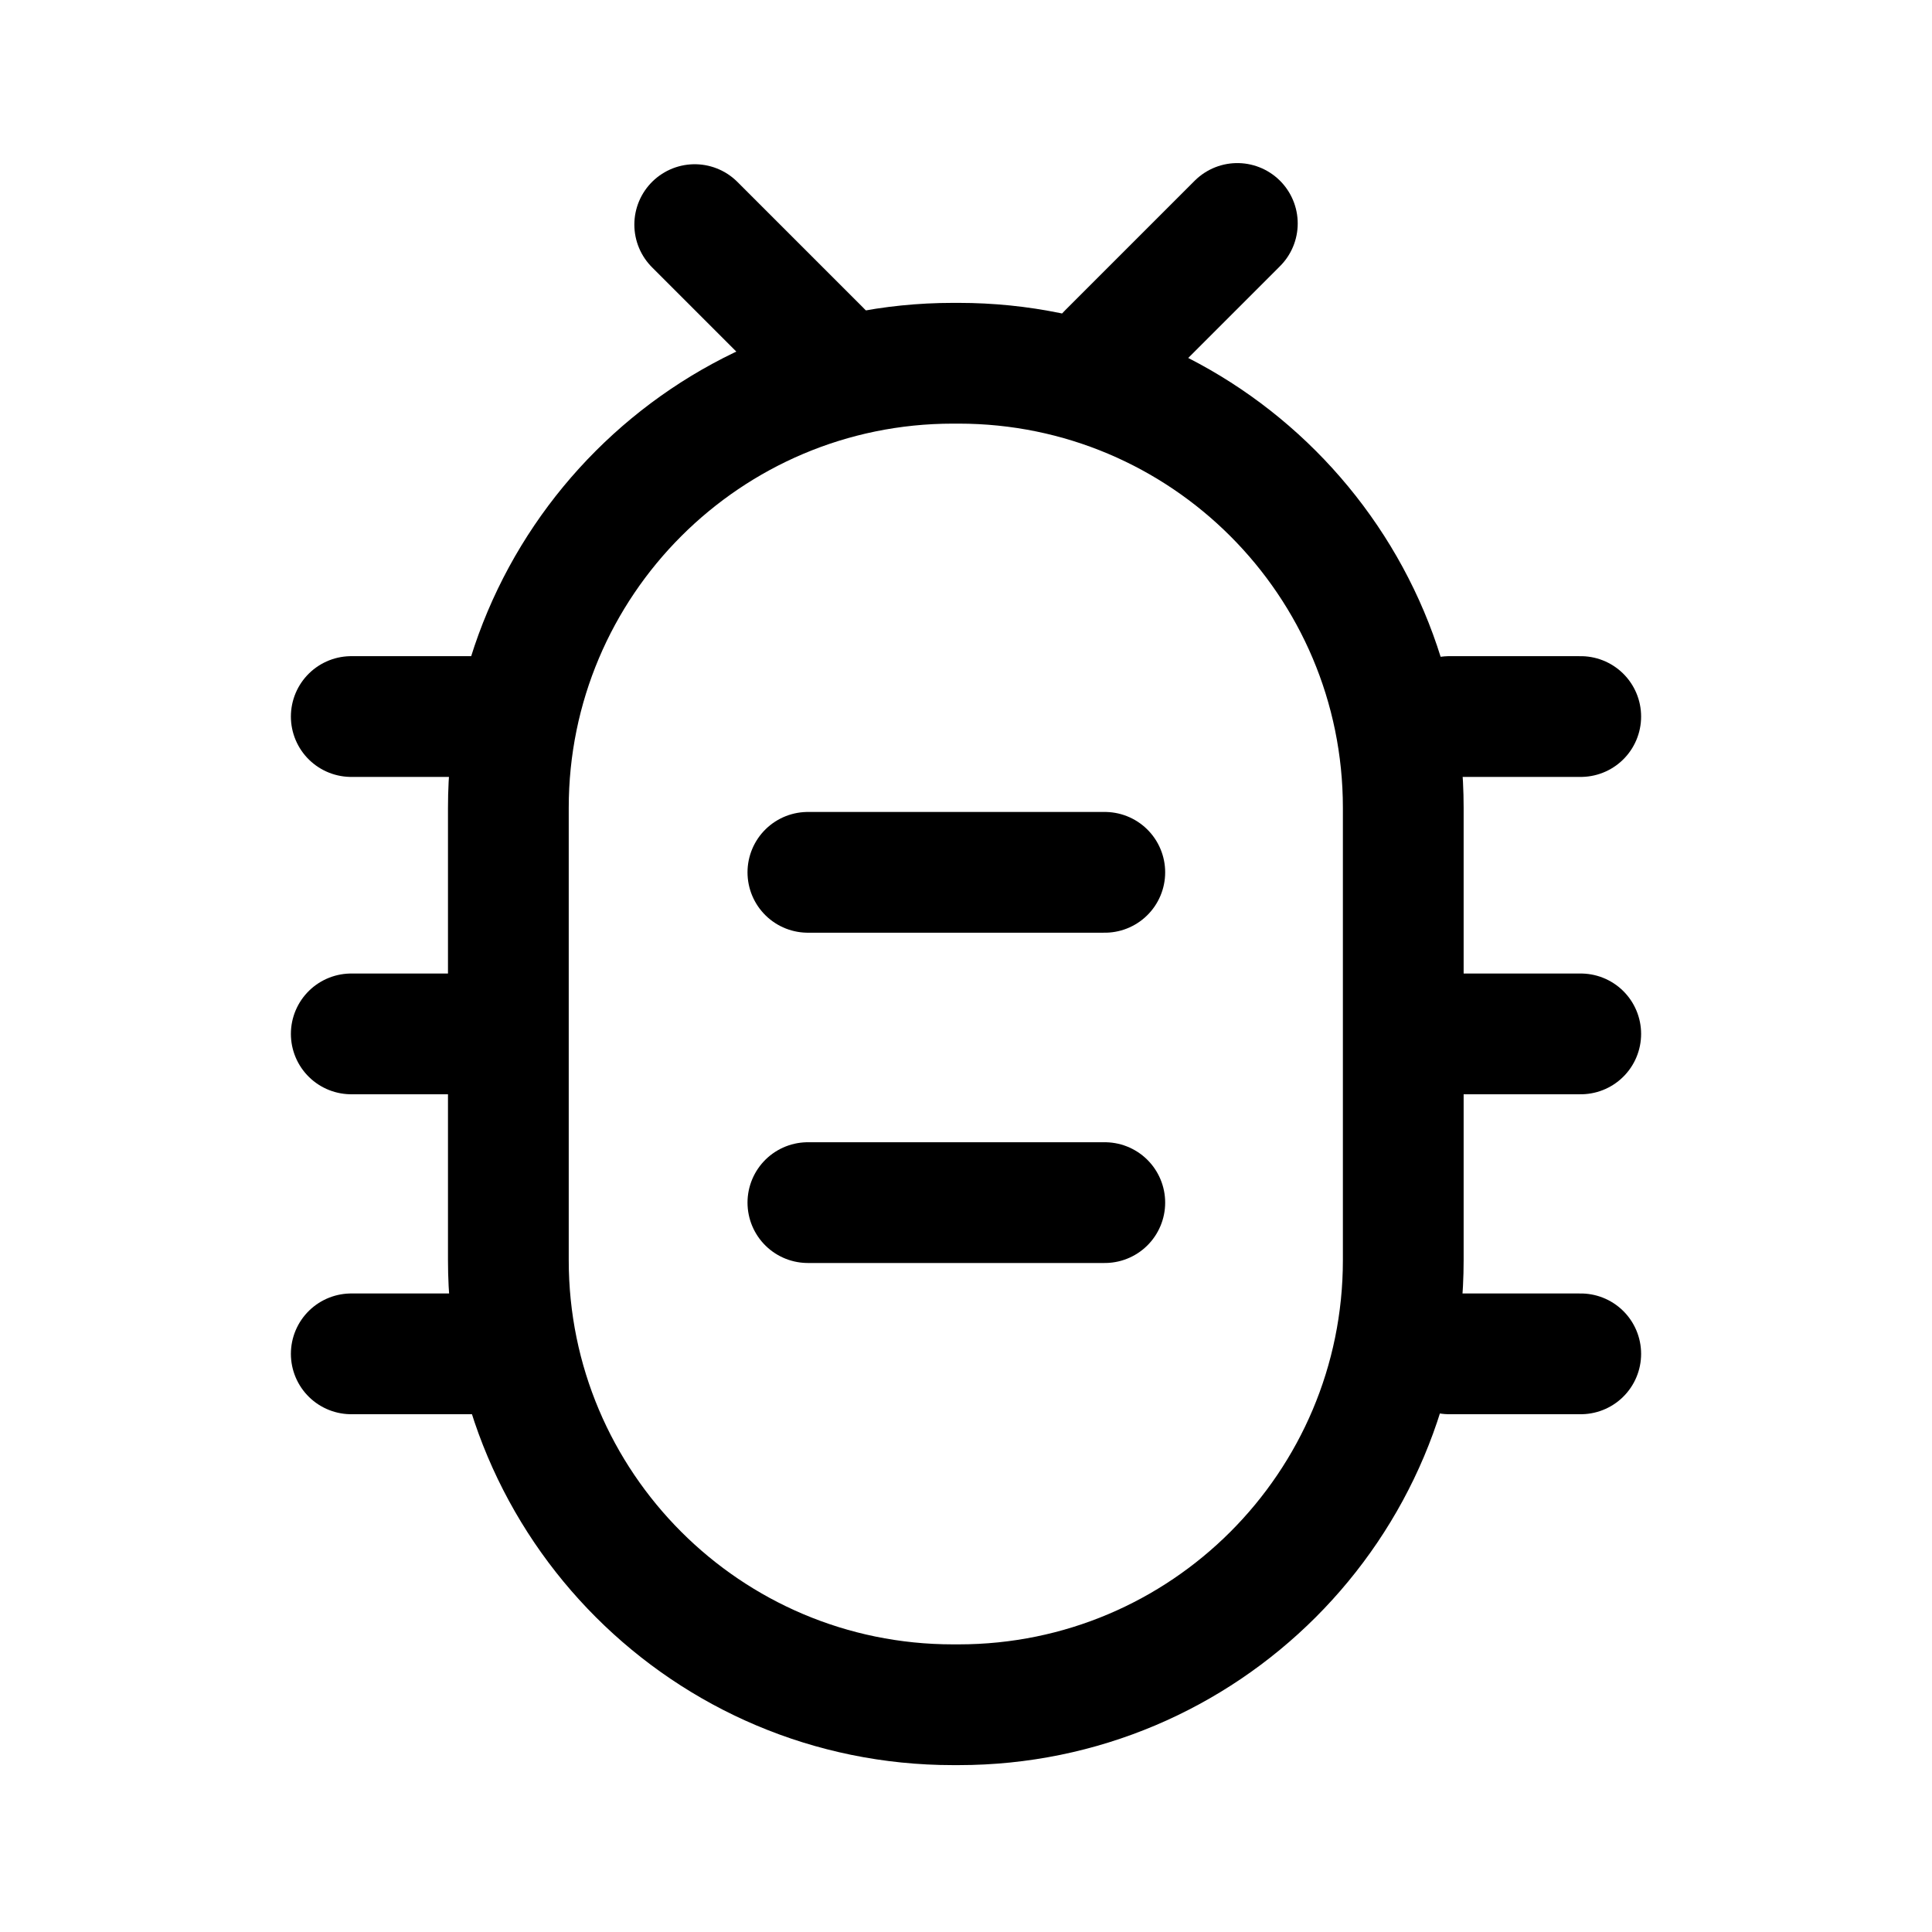
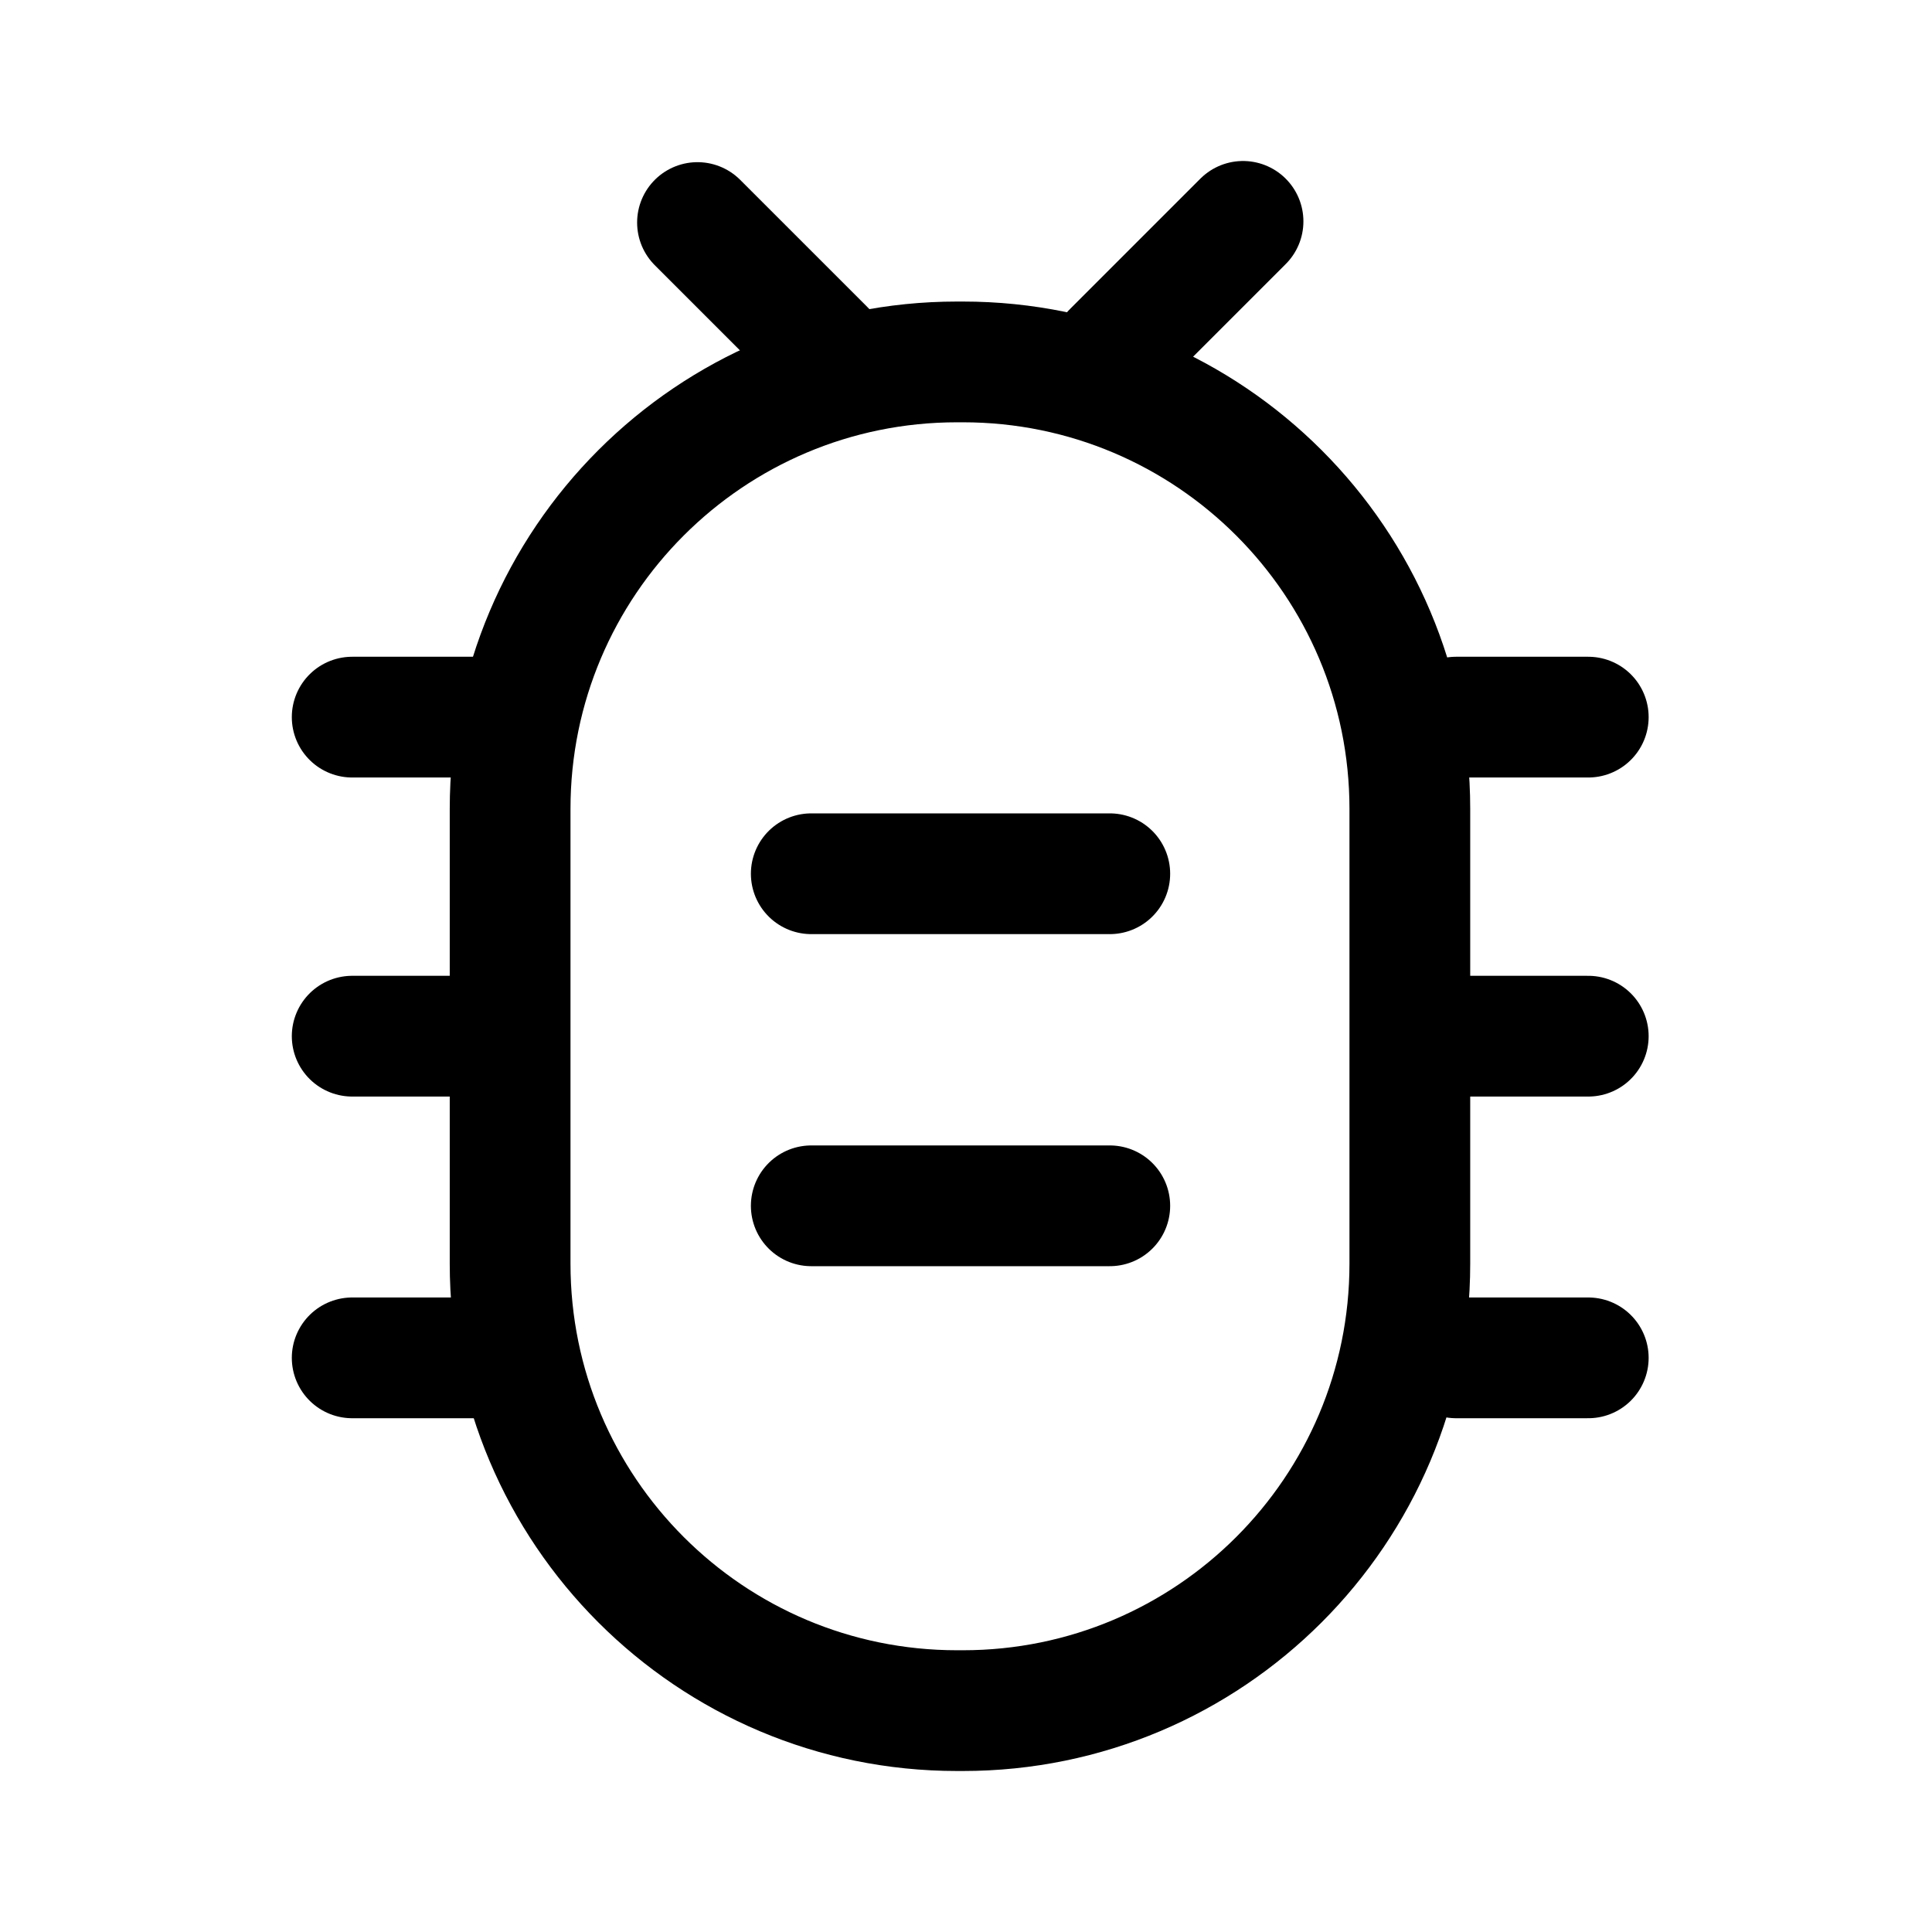
- <svg xmlns="http://www.w3.org/2000/svg" width="192" height="192" fill="none" viewBox="0 0 192 192" version="1.1" id="svg4" xml:space="preserve">
-   <defs id="defs8" />
-   <g id="g1198" transform="matrix(1.140818,0,0,1.140818,-14.63411,-14.96784)" style="stroke-width:10.519;stroke-dasharray:none">
-     <g id="g1237" transform="matrix(1.033581,0,0,1.033581,-3.15983,-4.451094)" style="stroke-width:10.177;stroke-dasharray:none">
-       <path style="fill:none;stroke:#000000;stroke-width:10.177;stroke-linecap:round;stroke-linejoin:miter;stroke-dasharray:none;stroke-opacity:1" d="m 83.558,90.522 c 8.342,0 16.684,0 25.024,0" id="path462" />
-       <path style="fill:none;stroke:#000000;stroke-width:10.177;stroke-linecap:round;stroke-linejoin:miter;stroke-dasharray:none;stroke-opacity:1" d="m 83.558,118.359 c 8.342,0 16.684,0 25.024,0" id="path466" />
-     </g>
-     <g id="g1248" transform="matrix(1.033581,0,0,1.033581,-3.256604,-2.232075)" style="stroke-width:10.177;stroke-dasharray:none">
-       <rect style="fill:none;stroke:#000000;stroke-width:10.177;stroke-linecap:round;stroke-linejoin:round;stroke-dasharray:none;stroke-opacity:1;paint-order:stroke fill markers" id="rect289" width="75.424" height="113.063" x="58.407" y="45.469" rx="37.471" ry="37.471" />
-       <path style="fill:none;stroke:#000000;stroke-width:10.177;stroke-linecap:round;stroke-linejoin:miter;stroke-dasharray:none;stroke-opacity:1" d="m 137.71,75.245 c 3.693,0 7.386,0 11.079,0" id="path436" />
-       <path style="fill:none;stroke:#000000;stroke-width:10.177;stroke-linecap:round;stroke-linejoin:miter;stroke-dasharray:none;stroke-opacity:1" d="m 137.71,101.992 c 3.693,0 7.386,0 11.079,0" id="path438" />
-       <path style="fill:none;stroke:#000000;stroke-width:10.177;stroke-linecap:round;stroke-linejoin:miter;stroke-dasharray:none;stroke-opacity:1" d="m 137.71,128.958 c 3.693,0 7.386,0 11.079,0" id="path440" />
-       <path style="fill:none;stroke:#000000;stroke-width:10.177;stroke-linecap:round;stroke-linejoin:miter;stroke-dasharray:none;stroke-opacity:1" d="m 45.167,75.245 c 3.693,0 7.386,0 11.079,0" id="path1051" />
-       <path style="fill:none;stroke:#000000;stroke-width:10.177;stroke-linecap:round;stroke-linejoin:miter;stroke-dasharray:none;stroke-opacity:1" d="m 45.167,101.992 c 3.693,0 7.386,0 11.079,0" id="path1053" />
-       <path style="fill:none;stroke:#000000;stroke-width:10.177;stroke-linecap:round;stroke-linejoin:miter;stroke-dasharray:none;stroke-opacity:1" d="m 45.167,128.958 c 3.693,0 7.386,0 11.079,0" id="path1055" />
-       <path style="fill:none;stroke:#000000;stroke-width:10.177;stroke-linecap:round;stroke-linejoin:miter;stroke-dasharray:none;stroke-opacity:1" d="m 74.114,33.784 c 3.557,3.557 7.114,7.114 10.67,10.67" id="path454" />
-       <path style="fill:none;stroke:#000000;stroke-width:10.177;stroke-linecap:round;stroke-linejoin:miter;stroke-dasharray:none;stroke-opacity:1" d="m 119.847,33.687 c -3.644,3.644 -7.289,7.289 -10.933,10.933" id="path1175" />
-     </g>
-   </g>
+ <svg xmlns="http://www.w3.org/2000/svg" width="192" height="192" viewBox="0 0 192 192" fill="none">
+   <path d="M80.623 86.832C90.513 86.832 100.401 86.832 110.289 86.832" stroke="black" stroke-width="12" stroke-linecap="round" />
+   <path d="M80.623 119.832C90.513 119.832 100.401 119.832 110.289 119.832" stroke="black" stroke-width="12" stroke-linecap="round" />
+   <path d="M95.688 35.967H95.115C70.582 35.967 50.695 55.855 50.695 80.388V125.58C50.695 150.112 70.582 170 95.115 170H95.688C120.22 170 140.108 150.112 140.108 125.58V80.388C140.108 55.855 120.22 35.967 95.688 35.967Z" stroke="black" stroke-width="12" stroke-linecap="round" stroke-linejoin="round" />
+   <path d="M144.707 71.267C149.085 71.267 153.463 71.267 157.84 71.267" stroke="black" stroke-width="12" stroke-linecap="round" />
+   <path d="M144.707 102.974C149.085 102.974 153.463 102.974 157.84 102.974" stroke="black" stroke-width="12" stroke-linecap="round" />
+   <path d="M144.707 134.942C149.085 134.942 153.463 134.942 157.84 134.942" stroke="black" stroke-width="12" stroke-linecap="round" />
+   <path d="M35 71.267C39.379 71.267 43.756 71.267 48.134 71.267" stroke="black" stroke-width="12" stroke-linecap="round" />
+   <path d="M35 102.974C39.379 102.974 43.756 102.974 48.134 102.974" stroke="black" stroke-width="12" stroke-linecap="round" />
+   <path d="M35 134.942C39.379 134.942 43.756 134.942 48.134 134.942" stroke="black" stroke-width="12" stroke-linecap="round" />
+   <path d="M69.316 22.116C73.533 26.333 77.75 30.55 81.966 34.765" stroke="black" stroke-width="12" stroke-linecap="round" />
+   <path d="M123.531 22C119.211 26.32 114.89 30.641 110.57 34.961" stroke="black" stroke-width="12" stroke-linecap="round" />
</svg>
